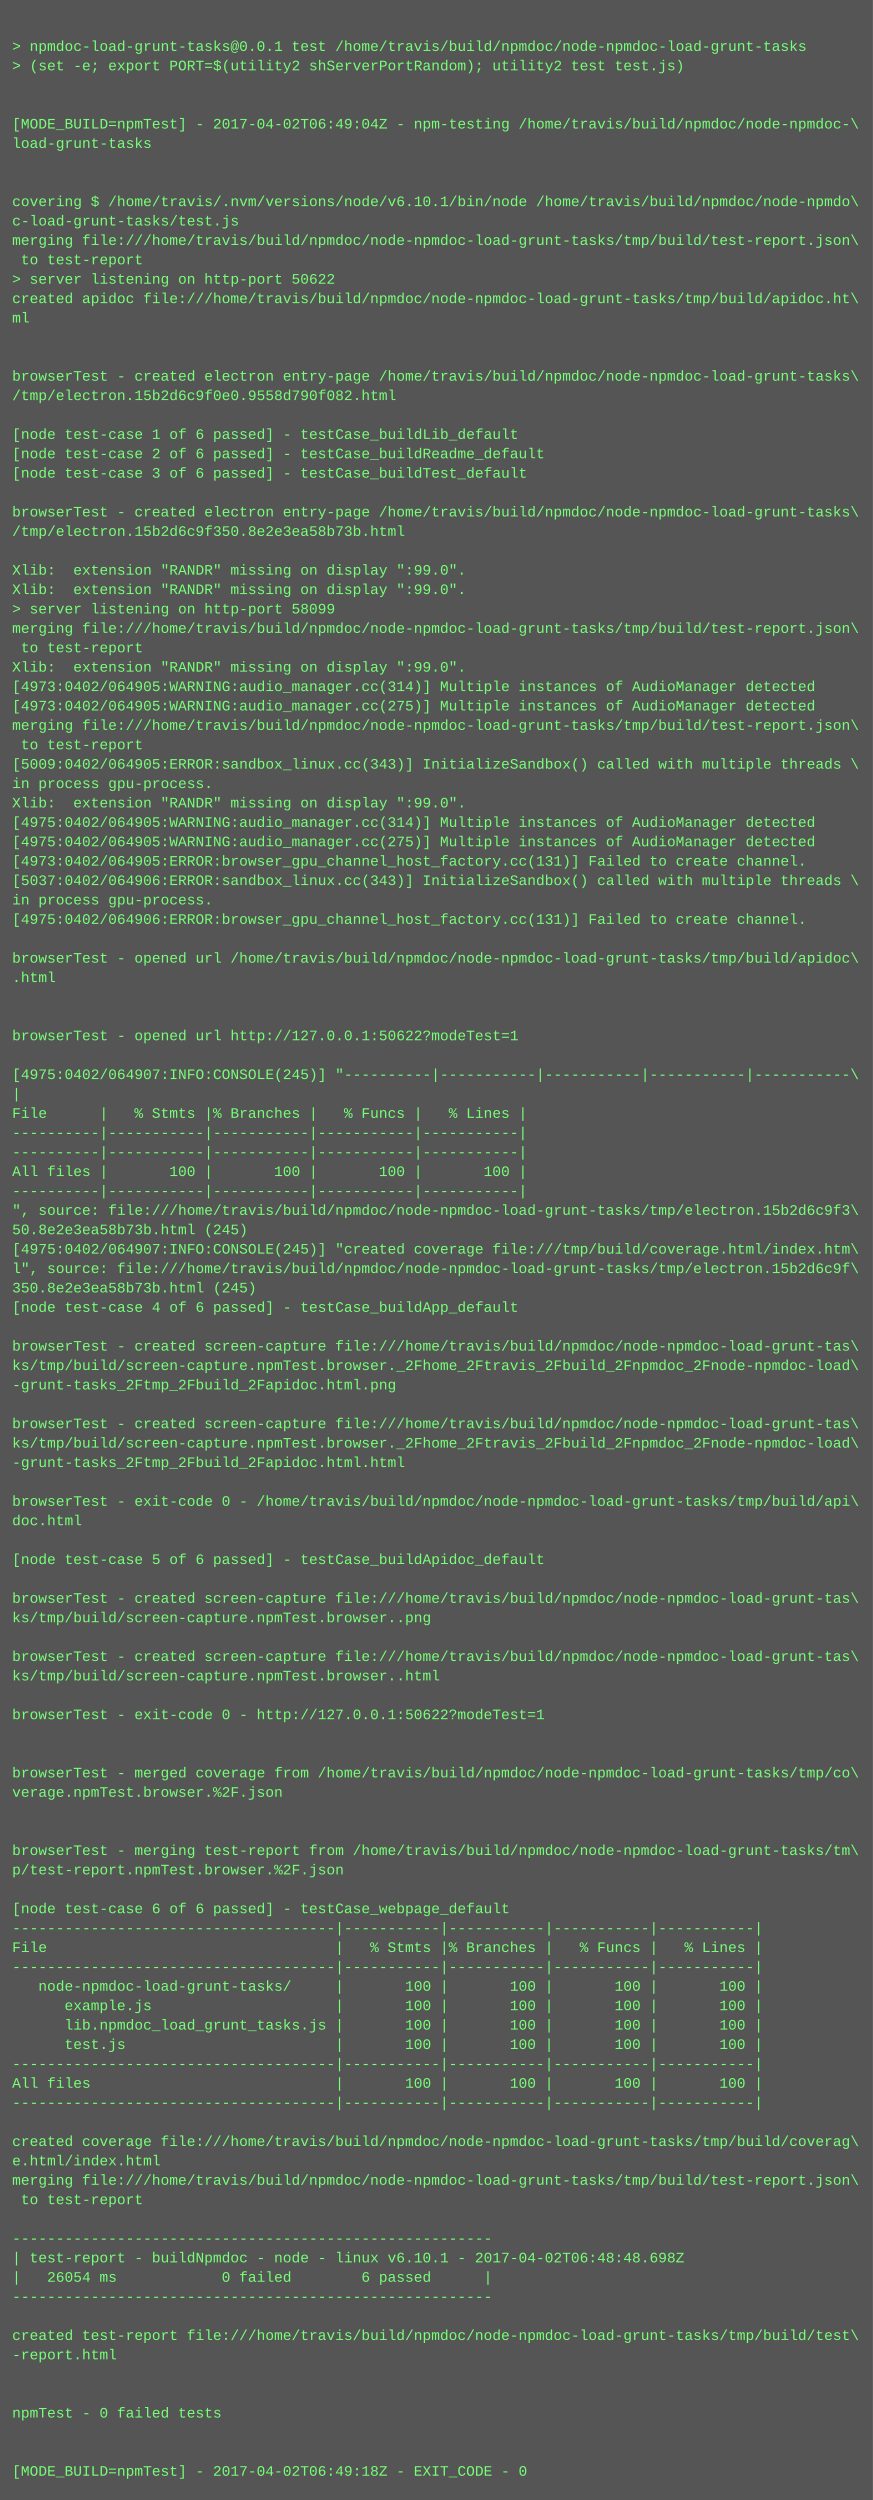
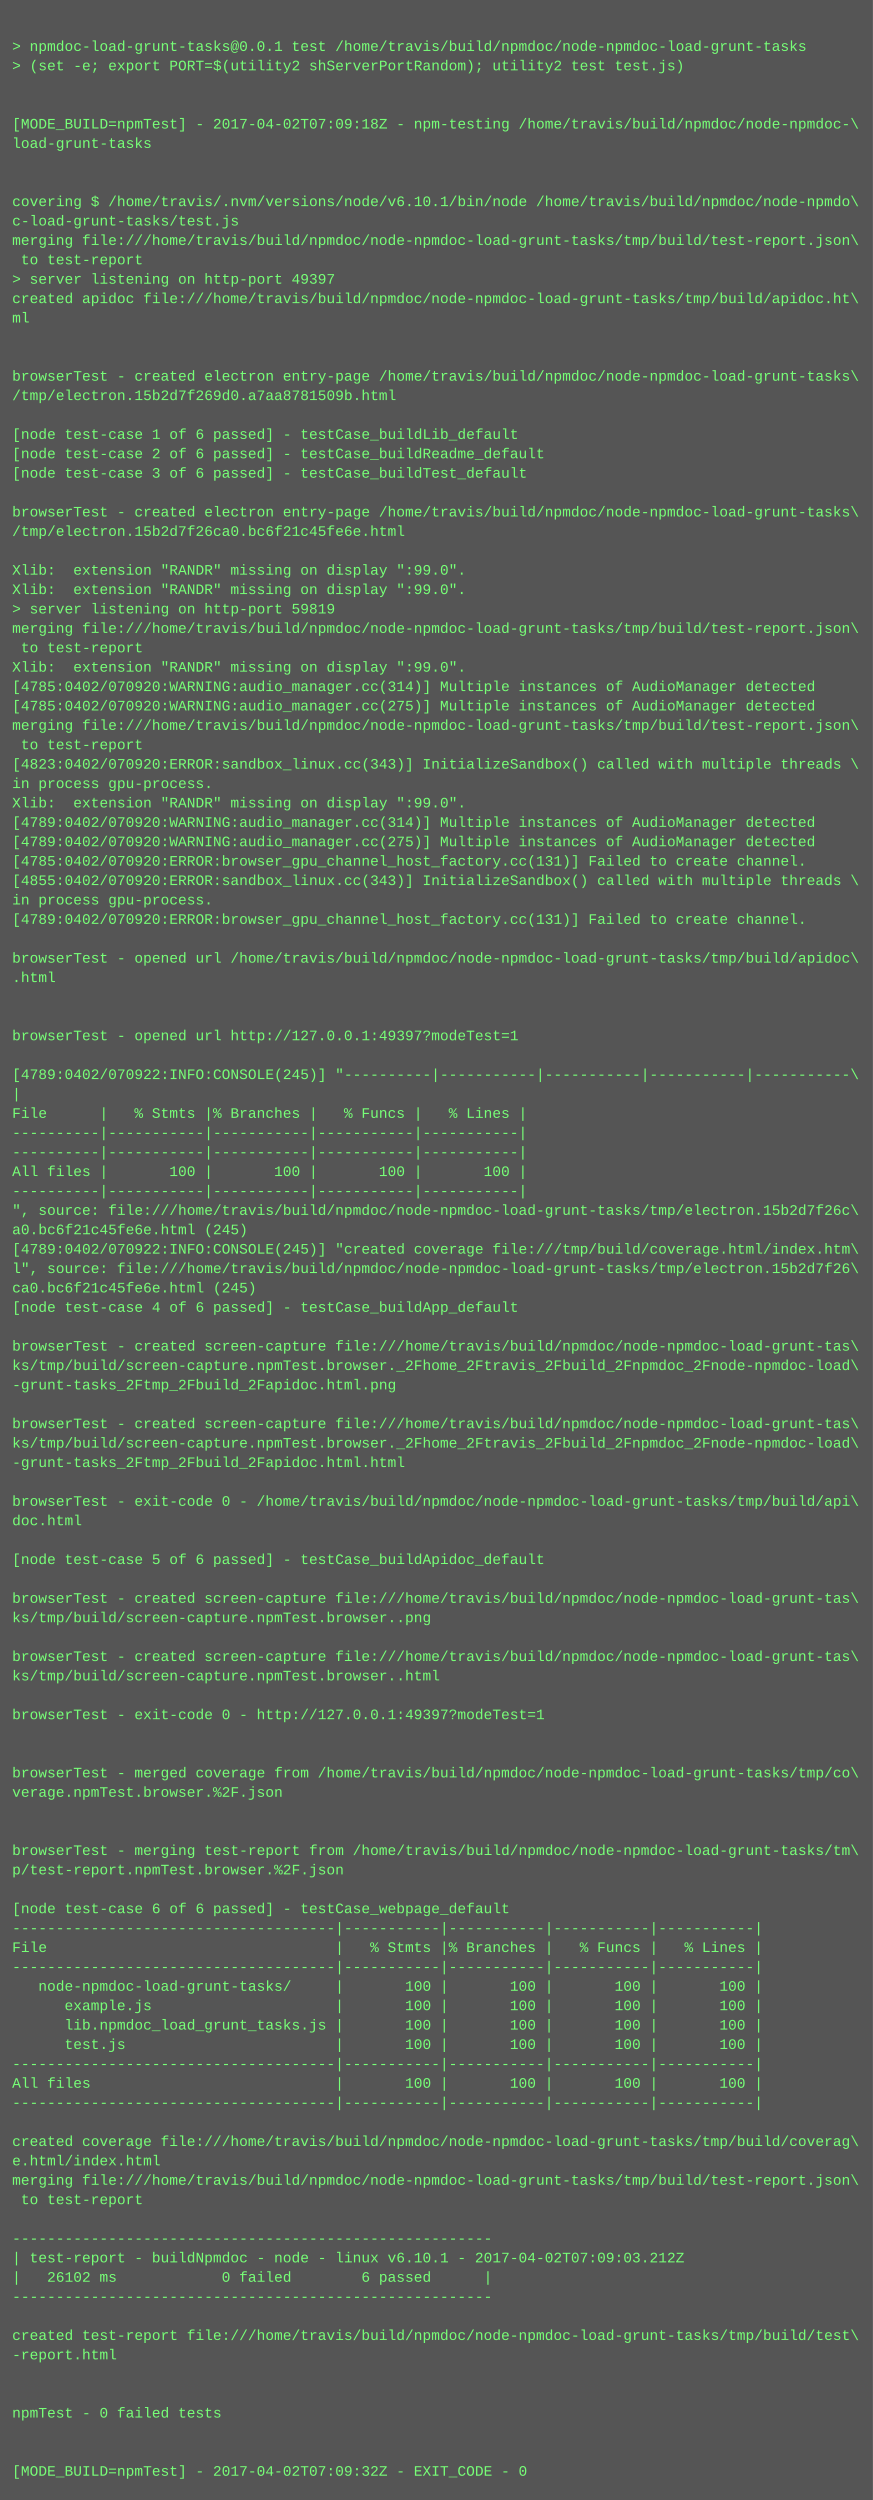
<svg xmlns="http://www.w3.org/2000/svg" height="2062" width="720">
  <rect height="2062" fill="#555" width="720" />
  <text fill="#7f7" font-family="Courier New" font-size="12" xml:space="preserve">
    <tspan x="10" y="26" />
    <tspan x="10" y="42">&gt; npmdoc-load-grunt-tasks@0.0.1 test /home/travis/build/npmdoc/node-npmdoc-load-grunt-tasks</tspan>
    <tspan x="10" y="58">&gt; (set -e; export PORT=$(utility2 shServerPortRandom); utility2 test test.js)</tspan>
    <tspan x="10" y="74" />
    <tspan x="10" y="90" />
-     <tspan x="10" y="106">[MODE_BUILD=npmTest] - 2017-04-02T06:49:04Z - npm-testing /home/travis/build/npmdoc/node-npmdoc-\</tspan>
+     <tspan x="10" y="106">[MODE_BUILD=npmTest] - 2017-04-02T07:09:18Z - npm-testing /home/travis/build/npmdoc/node-npmdoc-\</tspan>
    <tspan x="10" y="122">load-grunt-tasks</tspan>
    <tspan x="10" y="138" />
    <tspan x="10" y="154" />
    <tspan x="10" y="170">covering $ /home/travis/.nvm/versions/node/v6.10.1/bin/node /home/travis/build/npmdoc/node-npmdo\</tspan>
    <tspan x="10" y="186">c-load-grunt-tasks/test.js</tspan>
    <tspan x="10" y="202">merging file:///home/travis/build/npmdoc/node-npmdoc-load-grunt-tasks/tmp/build/test-report.json\</tspan>
    <tspan x="10" y="218"> to test-report</tspan>
-     <tspan x="10" y="234">&gt; server listening on http-port 50622</tspan>
+     <tspan x="10" y="234">&gt; server listening on http-port 49397</tspan>
    <tspan x="10" y="250">created apidoc file:///home/travis/build/npmdoc/node-npmdoc-load-grunt-tasks/tmp/build/apidoc.ht\</tspan>
    <tspan x="10" y="266">ml</tspan>
    <tspan x="10" y="282" />
    <tspan x="10" y="298" />
    <tspan x="10" y="314">browserTest - created electron entry-page /home/travis/build/npmdoc/node-npmdoc-load-grunt-tasks\</tspan>
-     <tspan x="10" y="330">/tmp/electron.15b2d6c9f0e0.9558d790f082.html</tspan>
+     <tspan x="10" y="330">/tmp/electron.15b2d7f269d0.a7aa8781509b.html</tspan>
    <tspan x="10" y="346" />
    <tspan x="10" y="362">[node test-case 1 of 6 passed] - testCase_buildLib_default</tspan>
    <tspan x="10" y="378">[node test-case 2 of 6 passed] - testCase_buildReadme_default</tspan>
    <tspan x="10" y="394">[node test-case 3 of 6 passed] - testCase_buildTest_default</tspan>
    <tspan x="10" y="410" />
    <tspan x="10" y="426">browserTest - created electron entry-page /home/travis/build/npmdoc/node-npmdoc-load-grunt-tasks\</tspan>
-     <tspan x="10" y="442">/tmp/electron.15b2d6c9f350.8e2e3ea58b73b.html</tspan>
+     <tspan x="10" y="442">/tmp/electron.15b2d7f26ca0.bc6f21c45fe6e.html</tspan>
    <tspan x="10" y="458" />
    <tspan x="10" y="474">Xlib:  extension "RANDR" missing on display ":99.0".</tspan>
    <tspan x="10" y="490">Xlib:  extension "RANDR" missing on display ":99.0".</tspan>
-     <tspan x="10" y="506">&gt; server listening on http-port 58099</tspan>
+     <tspan x="10" y="506">&gt; server listening on http-port 59819</tspan>
    <tspan x="10" y="522">merging file:///home/travis/build/npmdoc/node-npmdoc-load-grunt-tasks/tmp/build/test-report.json\</tspan>
    <tspan x="10" y="538"> to test-report</tspan>
    <tspan x="10" y="554">Xlib:  extension "RANDR" missing on display ":99.0".</tspan>
-     <tspan x="10" y="570">[4973:0402/064905:WARNING:audio_manager.cc(314)] Multiple instances of AudioManager detected</tspan>
-     <tspan x="10" y="586">[4973:0402/064905:WARNING:audio_manager.cc(275)] Multiple instances of AudioManager detected</tspan>
+     <tspan x="10" y="570">[4785:0402/070920:WARNING:audio_manager.cc(314)] Multiple instances of AudioManager detected</tspan>
+     <tspan x="10" y="586">[4785:0402/070920:WARNING:audio_manager.cc(275)] Multiple instances of AudioManager detected</tspan>
    <tspan x="10" y="602">merging file:///home/travis/build/npmdoc/node-npmdoc-load-grunt-tasks/tmp/build/test-report.json\</tspan>
    <tspan x="10" y="618"> to test-report</tspan>
-     <tspan x="10" y="634">[5009:0402/064905:ERROR:sandbox_linux.cc(343)] InitializeSandbox() called with multiple threads \</tspan>
+     <tspan x="10" y="634">[4823:0402/070920:ERROR:sandbox_linux.cc(343)] InitializeSandbox() called with multiple threads \</tspan>
    <tspan x="10" y="650">in process gpu-process. </tspan>
    <tspan x="10" y="666">Xlib:  extension "RANDR" missing on display ":99.0".</tspan>
-     <tspan x="10" y="682">[4975:0402/064905:WARNING:audio_manager.cc(314)] Multiple instances of AudioManager detected</tspan>
-     <tspan x="10" y="698">[4975:0402/064905:WARNING:audio_manager.cc(275)] Multiple instances of AudioManager detected</tspan>
-     <tspan x="10" y="714">[4973:0402/064905:ERROR:browser_gpu_channel_host_factory.cc(131)] Failed to create channel.</tspan>
-     <tspan x="10" y="730">[5037:0402/064906:ERROR:sandbox_linux.cc(343)] InitializeSandbox() called with multiple threads \</tspan>
+     <tspan x="10" y="682">[4789:0402/070920:WARNING:audio_manager.cc(314)] Multiple instances of AudioManager detected</tspan>
+     <tspan x="10" y="698">[4789:0402/070920:WARNING:audio_manager.cc(275)] Multiple instances of AudioManager detected</tspan>
+     <tspan x="10" y="714">[4785:0402/070920:ERROR:browser_gpu_channel_host_factory.cc(131)] Failed to create channel.</tspan>
+     <tspan x="10" y="730">[4855:0402/070920:ERROR:sandbox_linux.cc(343)] InitializeSandbox() called with multiple threads \</tspan>
    <tspan x="10" y="746">in process gpu-process. </tspan>
-     <tspan x="10" y="762">[4975:0402/064906:ERROR:browser_gpu_channel_host_factory.cc(131)] Failed to create channel.</tspan>
+     <tspan x="10" y="762">[4789:0402/070920:ERROR:browser_gpu_channel_host_factory.cc(131)] Failed to create channel.</tspan>
    <tspan x="10" y="778" />
    <tspan x="10" y="794">browserTest - opened url /home/travis/build/npmdoc/node-npmdoc-load-grunt-tasks/tmp/build/apidoc\</tspan>
    <tspan x="10" y="810">.html</tspan>
    <tspan x="10" y="826" />
    <tspan x="10" y="842" />
-     <tspan x="10" y="858">browserTest - opened url http://127.0.0.1:50622?modeTest=1</tspan>
+     <tspan x="10" y="858">browserTest - opened url http://127.0.0.1:49397?modeTest=1</tspan>
    <tspan x="10" y="874" />
-     <tspan x="10" y="890">[4975:0402/064907:INFO:CONSOLE(245)] "----------|-----------|-----------|-----------|-----------\</tspan>
+     <tspan x="10" y="890">[4789:0402/070922:INFO:CONSOLE(245)] "----------|-----------|-----------|-----------|-----------\</tspan>
    <tspan x="10" y="906">|</tspan>
    <tspan x="10" y="922">File      |   % Stmts |% Branches |   % Funcs |   % Lines |</tspan>
    <tspan x="10" y="938">----------|-----------|-----------|-----------|-----------|</tspan>
    <tspan x="10" y="954">----------|-----------|-----------|-----------|-----------|</tspan>
    <tspan x="10" y="970">All files |       100 |       100 |       100 |       100 |</tspan>
    <tspan x="10" y="986">----------|-----------|-----------|-----------|-----------|</tspan>
-     <tspan x="10" y="1002">", source: file:///home/travis/build/npmdoc/node-npmdoc-load-grunt-tasks/tmp/electron.15b2d6c9f3\</tspan>
-     <tspan x="10" y="1018">50.8e2e3ea58b73b.html (245)</tspan>
-     <tspan x="10" y="1034">[4975:0402/064907:INFO:CONSOLE(245)] "created coverage file:///tmp/build/coverage.html/index.htm\</tspan>
-     <tspan x="10" y="1050">l", source: file:///home/travis/build/npmdoc/node-npmdoc-load-grunt-tasks/tmp/electron.15b2d6c9f\</tspan>
-     <tspan x="10" y="1066">350.8e2e3ea58b73b.html (245)</tspan>
+     <tspan x="10" y="1002">", source: file:///home/travis/build/npmdoc/node-npmdoc-load-grunt-tasks/tmp/electron.15b2d7f26c\</tspan>
+     <tspan x="10" y="1018">a0.bc6f21c45fe6e.html (245)</tspan>
+     <tspan x="10" y="1034">[4789:0402/070922:INFO:CONSOLE(245)] "created coverage file:///tmp/build/coverage.html/index.htm\</tspan>
+     <tspan x="10" y="1050">l", source: file:///home/travis/build/npmdoc/node-npmdoc-load-grunt-tasks/tmp/electron.15b2d7f26\</tspan>
+     <tspan x="10" y="1066">ca0.bc6f21c45fe6e.html (245)</tspan>
    <tspan x="10" y="1082">[node test-case 4 of 6 passed] - testCase_buildApp_default</tspan>
    <tspan x="10" y="1098" />
    <tspan x="10" y="1114">browserTest - created screen-capture file:///home/travis/build/npmdoc/node-npmdoc-load-grunt-tas\</tspan>
    <tspan x="10" y="1130">ks/tmp/build/screen-capture.npmTest.browser._2Fhome_2Ftravis_2Fbuild_2Fnpmdoc_2Fnode-npmdoc-load\</tspan>
    <tspan x="10" y="1146">-grunt-tasks_2Ftmp_2Fbuild_2Fapidoc.html.png</tspan>
    <tspan x="10" y="1162" />
    <tspan x="10" y="1178">browserTest - created screen-capture file:///home/travis/build/npmdoc/node-npmdoc-load-grunt-tas\</tspan>
    <tspan x="10" y="1194">ks/tmp/build/screen-capture.npmTest.browser._2Fhome_2Ftravis_2Fbuild_2Fnpmdoc_2Fnode-npmdoc-load\</tspan>
    <tspan x="10" y="1210">-grunt-tasks_2Ftmp_2Fbuild_2Fapidoc.html.html</tspan>
    <tspan x="10" y="1226" />
    <tspan x="10" y="1242">browserTest - exit-code 0 - /home/travis/build/npmdoc/node-npmdoc-load-grunt-tasks/tmp/build/api\</tspan>
    <tspan x="10" y="1258">doc.html</tspan>
    <tspan x="10" y="1274" />
    <tspan x="10" y="1290">[node test-case 5 of 6 passed] - testCase_buildApidoc_default</tspan>
    <tspan x="10" y="1306" />
    <tspan x="10" y="1322">browserTest - created screen-capture file:///home/travis/build/npmdoc/node-npmdoc-load-grunt-tas\</tspan>
    <tspan x="10" y="1338">ks/tmp/build/screen-capture.npmTest.browser..png</tspan>
    <tspan x="10" y="1354" />
    <tspan x="10" y="1370">browserTest - created screen-capture file:///home/travis/build/npmdoc/node-npmdoc-load-grunt-tas\</tspan>
    <tspan x="10" y="1386">ks/tmp/build/screen-capture.npmTest.browser..html</tspan>
    <tspan x="10" y="1402" />
-     <tspan x="10" y="1418">browserTest - exit-code 0 - http://127.0.0.1:50622?modeTest=1</tspan>
+     <tspan x="10" y="1418">browserTest - exit-code 0 - http://127.0.0.1:49397?modeTest=1</tspan>
    <tspan x="10" y="1434" />
    <tspan x="10" y="1450" />
    <tspan x="10" y="1466">browserTest - merged coverage from /home/travis/build/npmdoc/node-npmdoc-load-grunt-tasks/tmp/co\</tspan>
    <tspan x="10" y="1482">verage.npmTest.browser.%2F.json</tspan>
    <tspan x="10" y="1498" />
    <tspan x="10" y="1514" />
    <tspan x="10" y="1530">browserTest - merging test-report from /home/travis/build/npmdoc/node-npmdoc-load-grunt-tasks/tm\</tspan>
    <tspan x="10" y="1546">p/test-report.npmTest.browser.%2F.json</tspan>
    <tspan x="10" y="1562" />
    <tspan x="10" y="1578">[node test-case 6 of 6 passed] - testCase_webpage_default</tspan>
    <tspan x="10" y="1594">-------------------------------------|-----------|-----------|-----------|-----------|</tspan>
    <tspan x="10" y="1610">File                                 |   % Stmts |% Branches |   % Funcs |   % Lines |</tspan>
    <tspan x="10" y="1626">-------------------------------------|-----------|-----------|-----------|-----------|</tspan>
    <tspan x="10" y="1642">   node-npmdoc-load-grunt-tasks/     |       100 |       100 |       100 |       100 |</tspan>
    <tspan x="10" y="1658">      example.js                     |       100 |       100 |       100 |       100 |</tspan>
    <tspan x="10" y="1674">      lib.npmdoc_load_grunt_tasks.js |       100 |       100 |       100 |       100 |</tspan>
    <tspan x="10" y="1690">      test.js                        |       100 |       100 |       100 |       100 |</tspan>
    <tspan x="10" y="1706">-------------------------------------|-----------|-----------|-----------|-----------|</tspan>
    <tspan x="10" y="1722">All files                            |       100 |       100 |       100 |       100 |</tspan>
    <tspan x="10" y="1738">-------------------------------------|-----------|-----------|-----------|-----------|</tspan>
    <tspan x="10" y="1754" />
    <tspan x="10" y="1770">created coverage file:///home/travis/build/npmdoc/node-npmdoc-load-grunt-tasks/tmp/build/coverag\</tspan>
    <tspan x="10" y="1786">e.html/index.html</tspan>
    <tspan x="10" y="1802">merging file:///home/travis/build/npmdoc/node-npmdoc-load-grunt-tasks/tmp/build/test-report.json\</tspan>
    <tspan x="10" y="1818"> to test-report</tspan>
    <tspan x="10" y="1834" />
    <tspan x="10" y="1850">-------------------------------------------------------</tspan>
-     <tspan x="10" y="1866">| test-report - buildNpmdoc - node - linux v6.10.1 - 2017-04-02T06:48:48.698Z</tspan>
-     <tspan x="10" y="1882">|   26054 ms            0 failed        6 passed      |</tspan>
+     <tspan x="10" y="1866">| test-report - buildNpmdoc - node - linux v6.10.1 - 2017-04-02T07:09:03.212Z</tspan>
+     <tspan x="10" y="1882">|   26102 ms            0 failed        6 passed      |</tspan>
    <tspan x="10" y="1898">-------------------------------------------------------</tspan>
    <tspan x="10" y="1914" />
    <tspan x="10" y="1930">created test-report file:///home/travis/build/npmdoc/node-npmdoc-load-grunt-tasks/tmp/build/test\</tspan>
    <tspan x="10" y="1946">-report.html</tspan>
    <tspan x="10" y="1962" />
    <tspan x="10" y="1978" />
    <tspan x="10" y="1994">npmTest - 0 failed tests</tspan>
    <tspan x="10" y="2010" />
    <tspan x="10" y="2026" />
-     <tspan x="10" y="2042">[MODE_BUILD=npmTest] - 2017-04-02T06:49:18Z - EXIT_CODE - 0</tspan>
+     <tspan x="10" y="2042">[MODE_BUILD=npmTest] - 2017-04-02T07:09:32Z - EXIT_CODE - 0</tspan>
  </text>
</svg>
